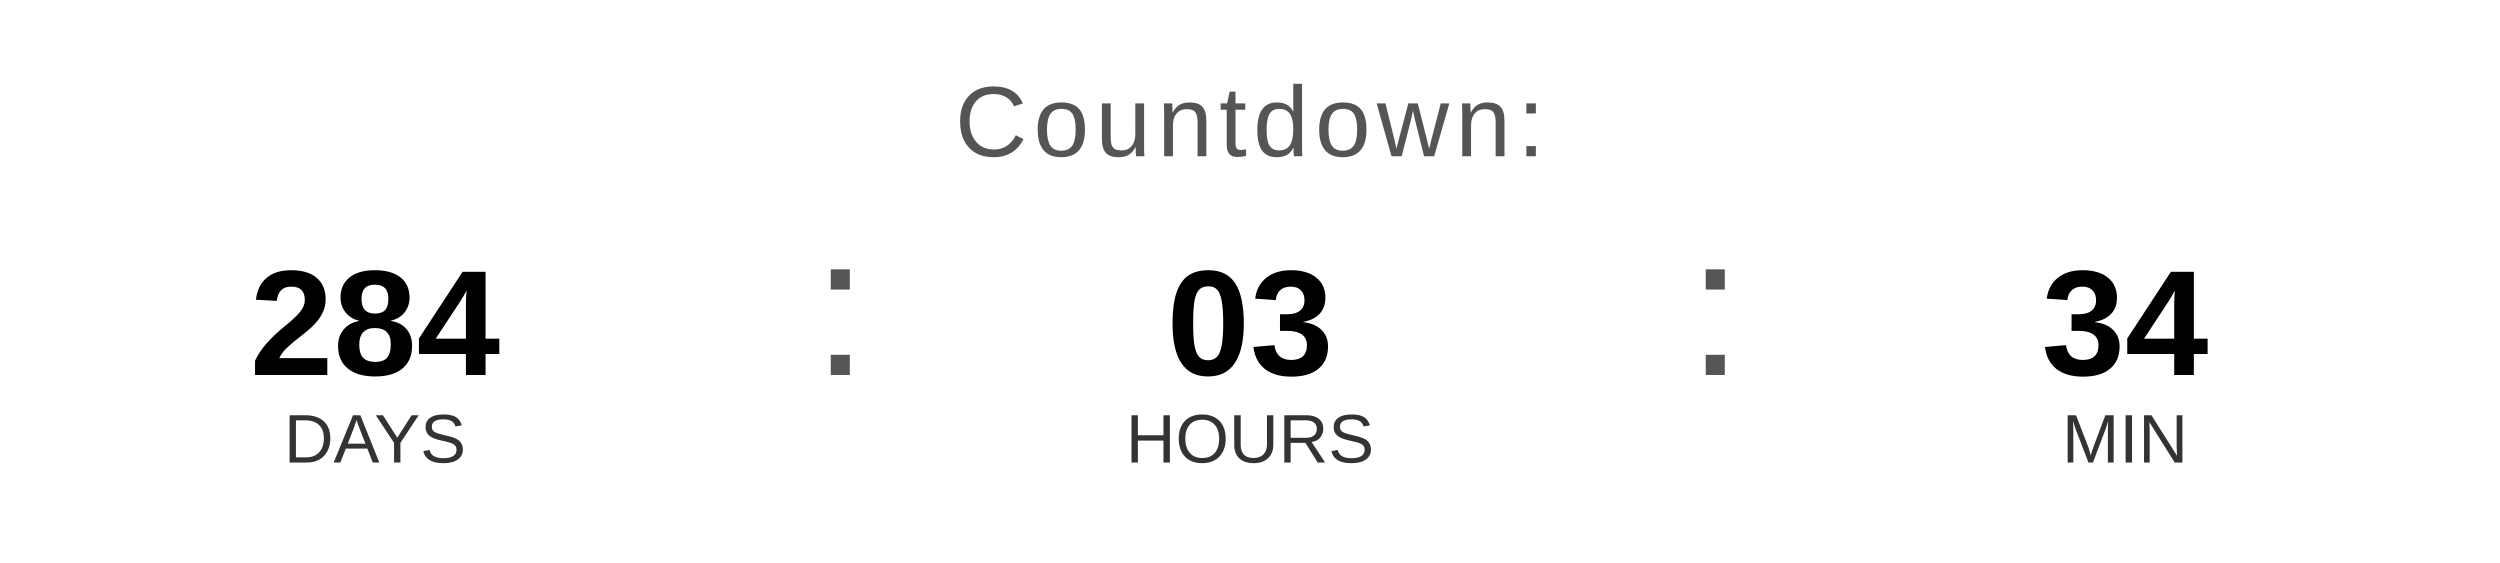
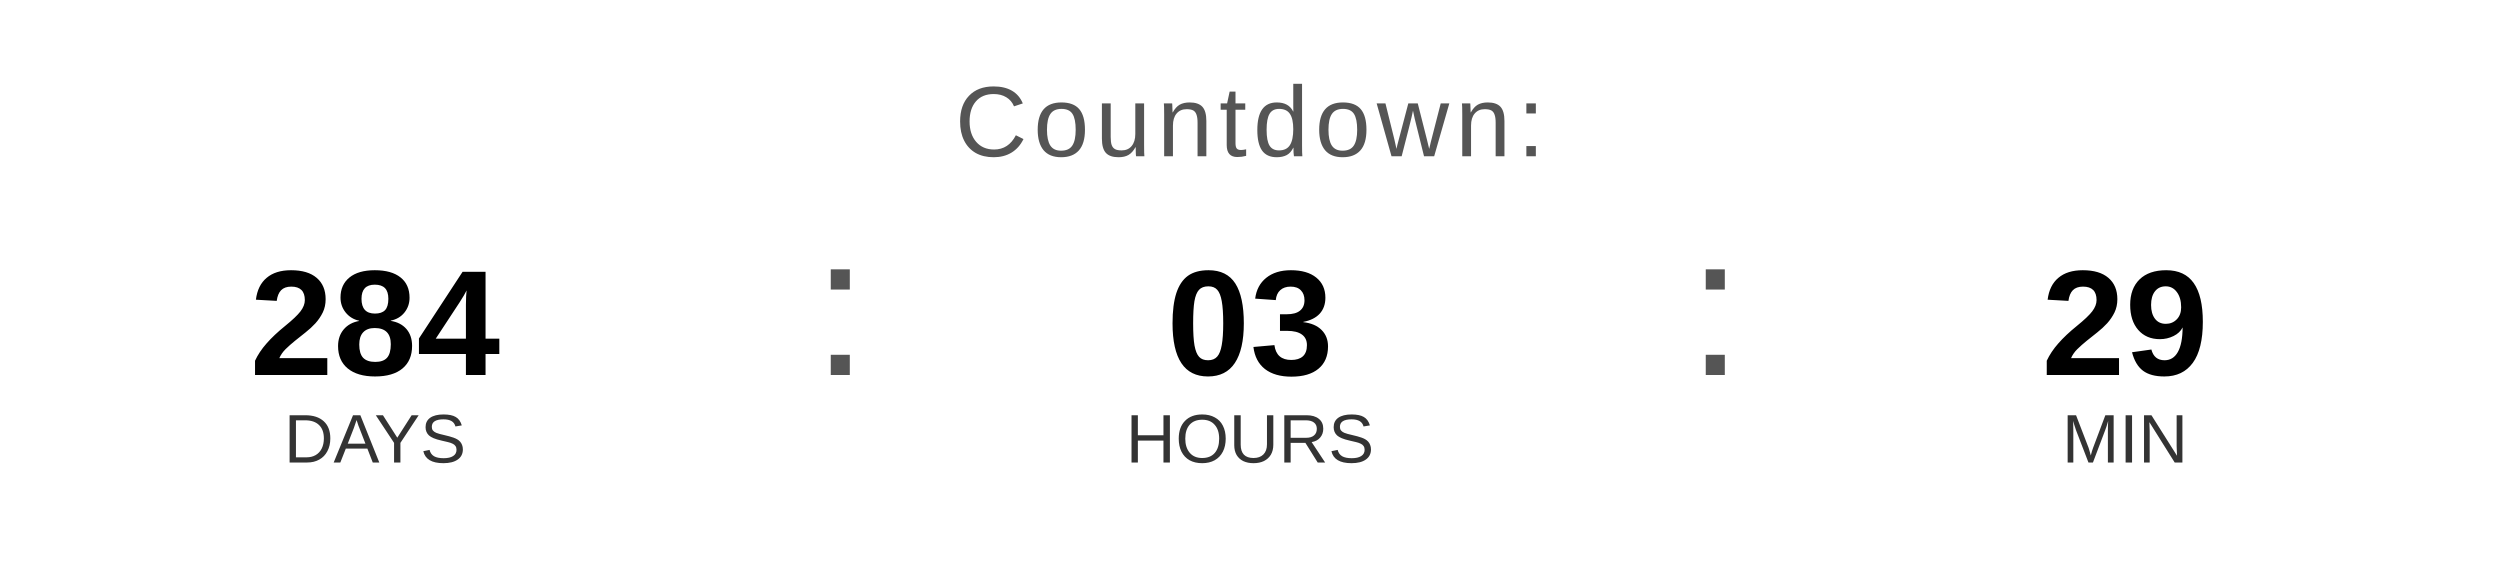
<svg xmlns="http://www.w3.org/2000/svg" width="400" height="90" viewBox="0 0 400 90">
  <text x="200" y="25" font-family="Arial, Helvetica, sans-serif" font-size="16" fill="#555555" text-anchor="middle" letter-spacing="1">
    Countdown:
  </text>
  <text x="60" y="60" font-family="Arial, Helvetica, sans-serif" font-size="24" font-weight="bold" fill="#000000" text-anchor="middle">284</text>
  <text x="60" y="74" font-family="Arial, Helvetica, sans-serif" font-size="11" fill="#333333" text-anchor="middle">DAYS</text>
  <text x="130" y="60" font-family="Arial, sans-serif" font-size="32" fill="#555555">:</text>
  <text x="200" y="60" font-family="Arial, Helvetica, sans-serif" font-size="24" font-weight="bold" fill="#000000" text-anchor="middle">03</text>
  <text x="200" y="74" font-family="Arial, Helvetica, sans-serif" font-size="11" fill="#333333" text-anchor="middle">HOURS</text>
  <text x="270" y="60" font-family="Arial, sans-serif" font-size="32" fill="#555555">:</text>
-   <text x="340" y="60" font-family="Arial, Helvetica, sans-serif" font-size="24" font-weight="bold" fill="#000000" text-anchor="middle">34</text>
+   <text x="340" y="60" font-family="Arial, Helvetica, sans-serif" font-size="24" font-weight="bold" fill="#000000" text-anchor="middle">29</text>
  <text x="340" y="74" font-family="Arial, Helvetica, sans-serif" font-size="11" fill="#333333" text-anchor="middle">MIN</text>
</svg>
